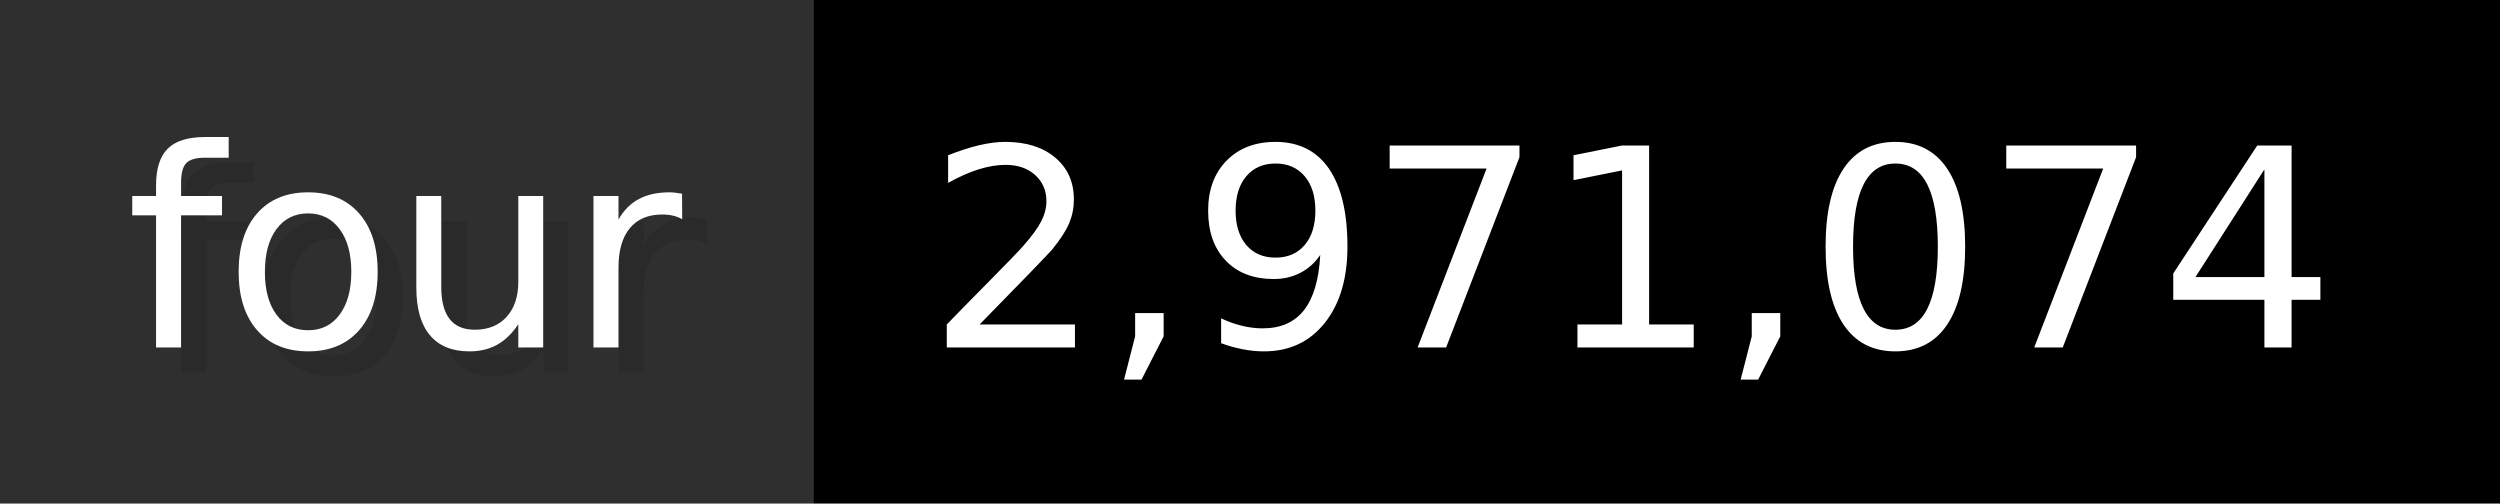
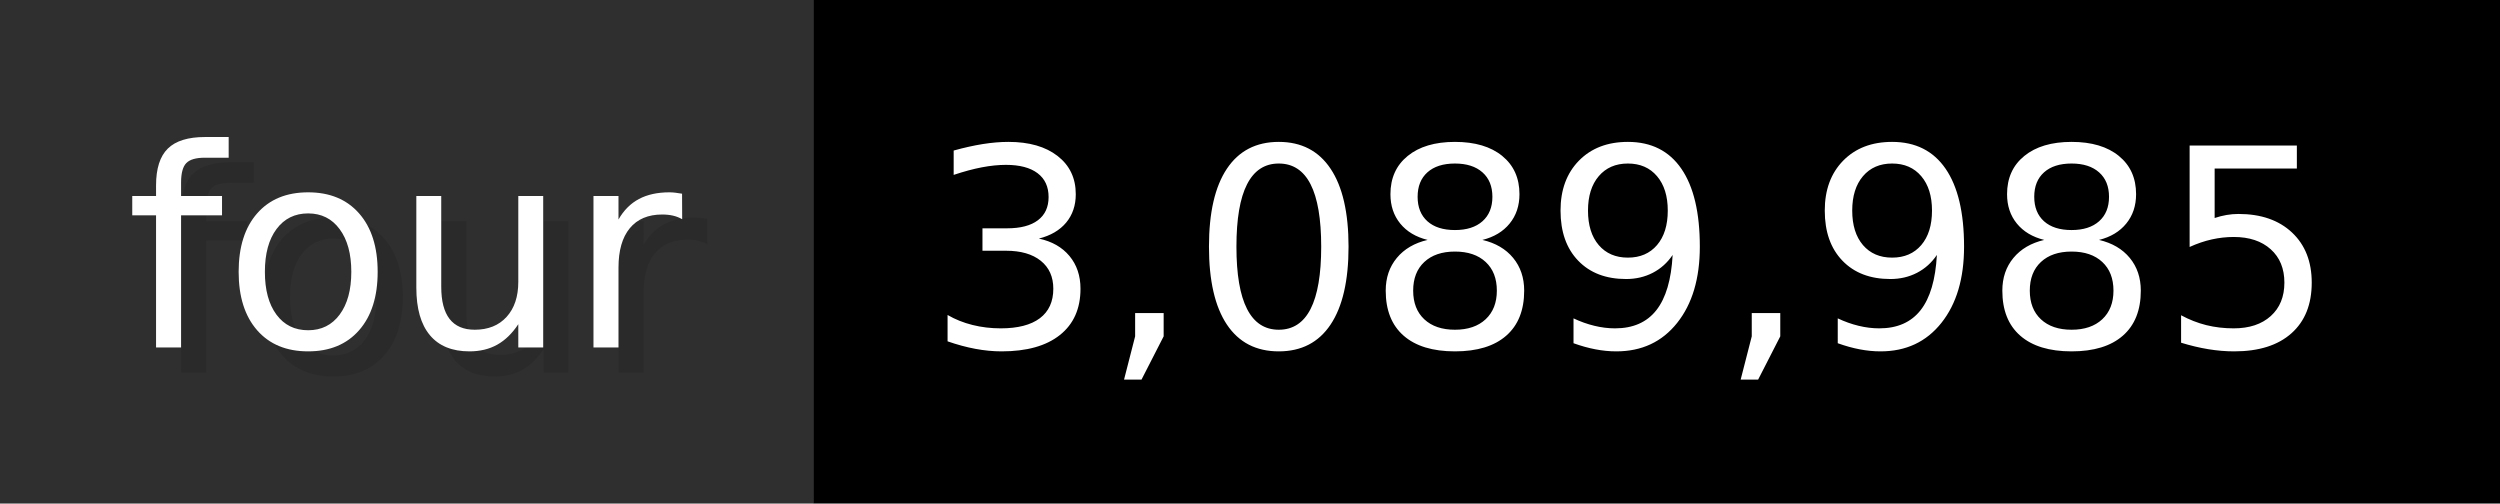
- <svg xmlns="http://www.w3.org/2000/svg" width="99.3" height="20" viewBox="0 0 993 200" role="img" aria-label="four: 2,971,074">
+ <svg xmlns="http://www.w3.org/2000/svg" width="99.3" height="20" viewBox="0 0 993 200" role="img" aria-label="four: 3,089,985">
  <g>
    <rect fill="#2F2F2F" width="323" height="200" />
    <rect fill="#" x="323" width="670" height="200" />
  </g>
  <g aria-hidden="true" fill="#fff" text-anchor="start" font-family="Verdana,DejaVu Sans,sans-serif" font-size="110">
    <text x="60" y="148" textLength="223" fill="#000" opacity="0.1">four</text>
    <text x="50" y="138" textLength="223">four</text>
-     <text x="378" y="148" textLength="570" fill="#000" opacity="0.1">2,971,074</text>
-     <text x="368" y="138" textLength="570">2,971,074</text>
+     <text x="378" y="148" textLength="570" fill="#000" opacity="0.1">3,089,985</text>
+     <text x="368" y="138" textLength="570">3,089,985</text>
  </g>
</svg>
